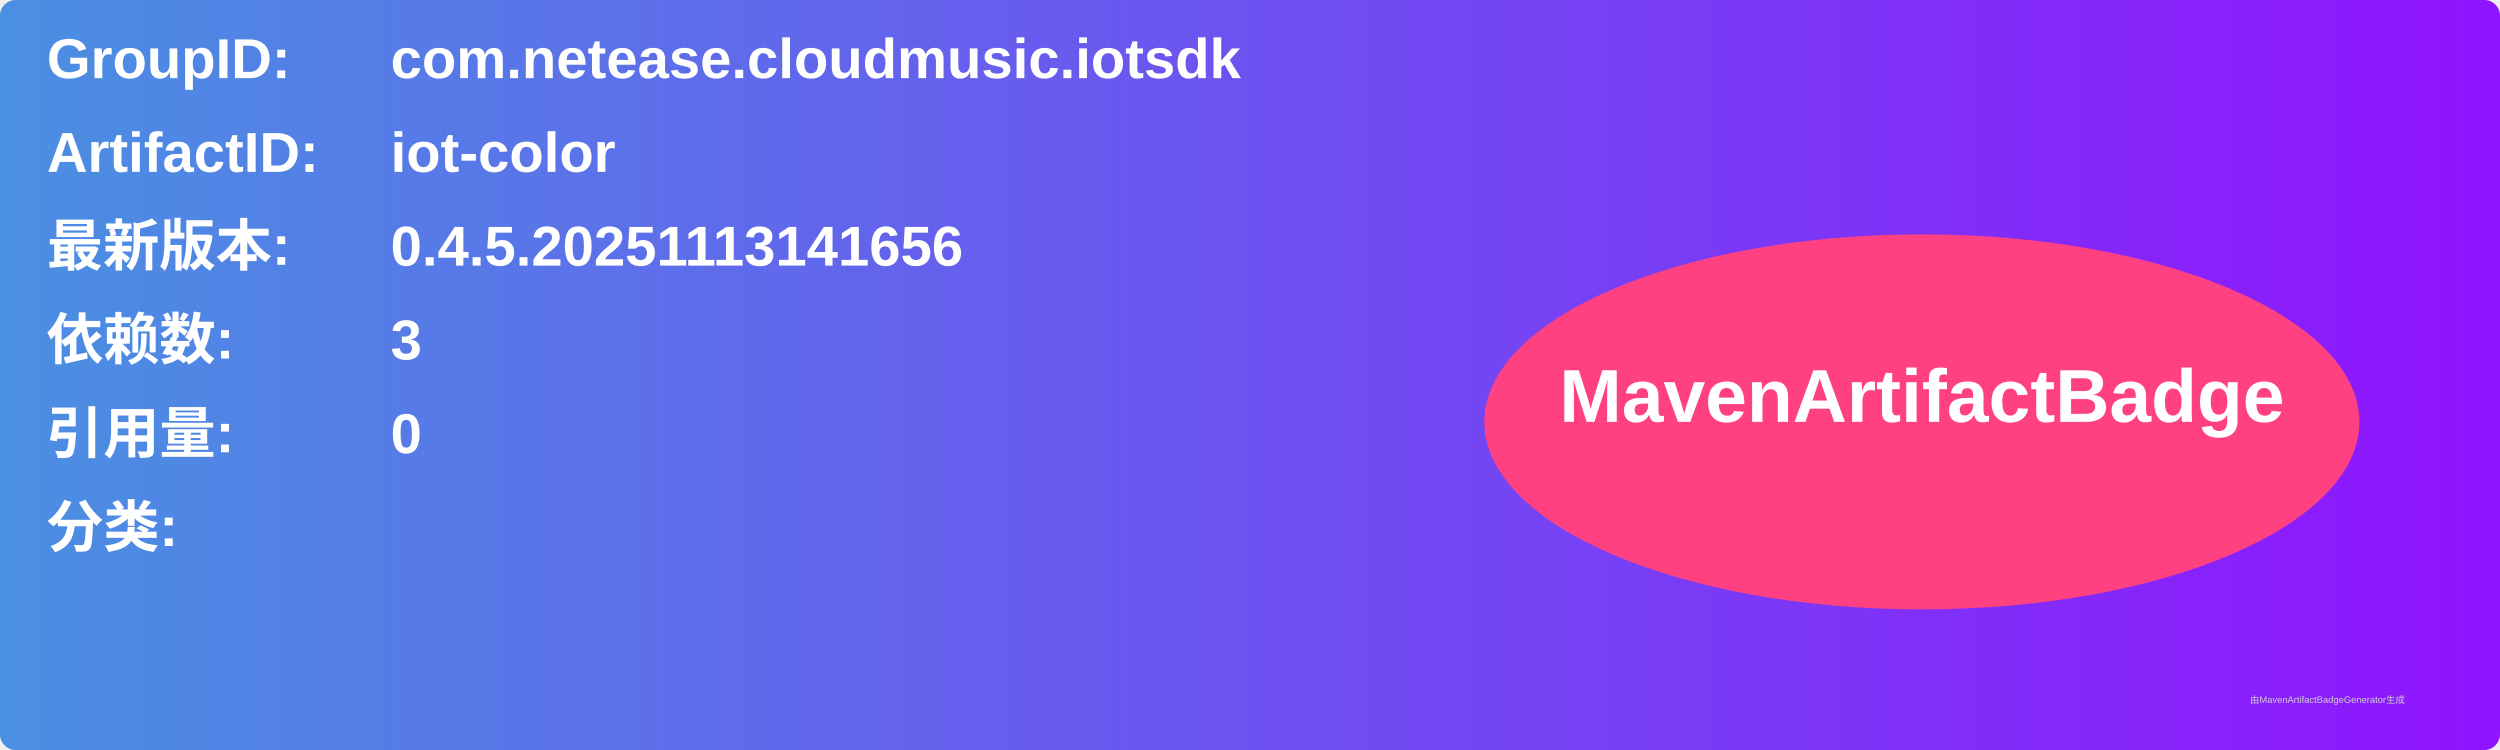
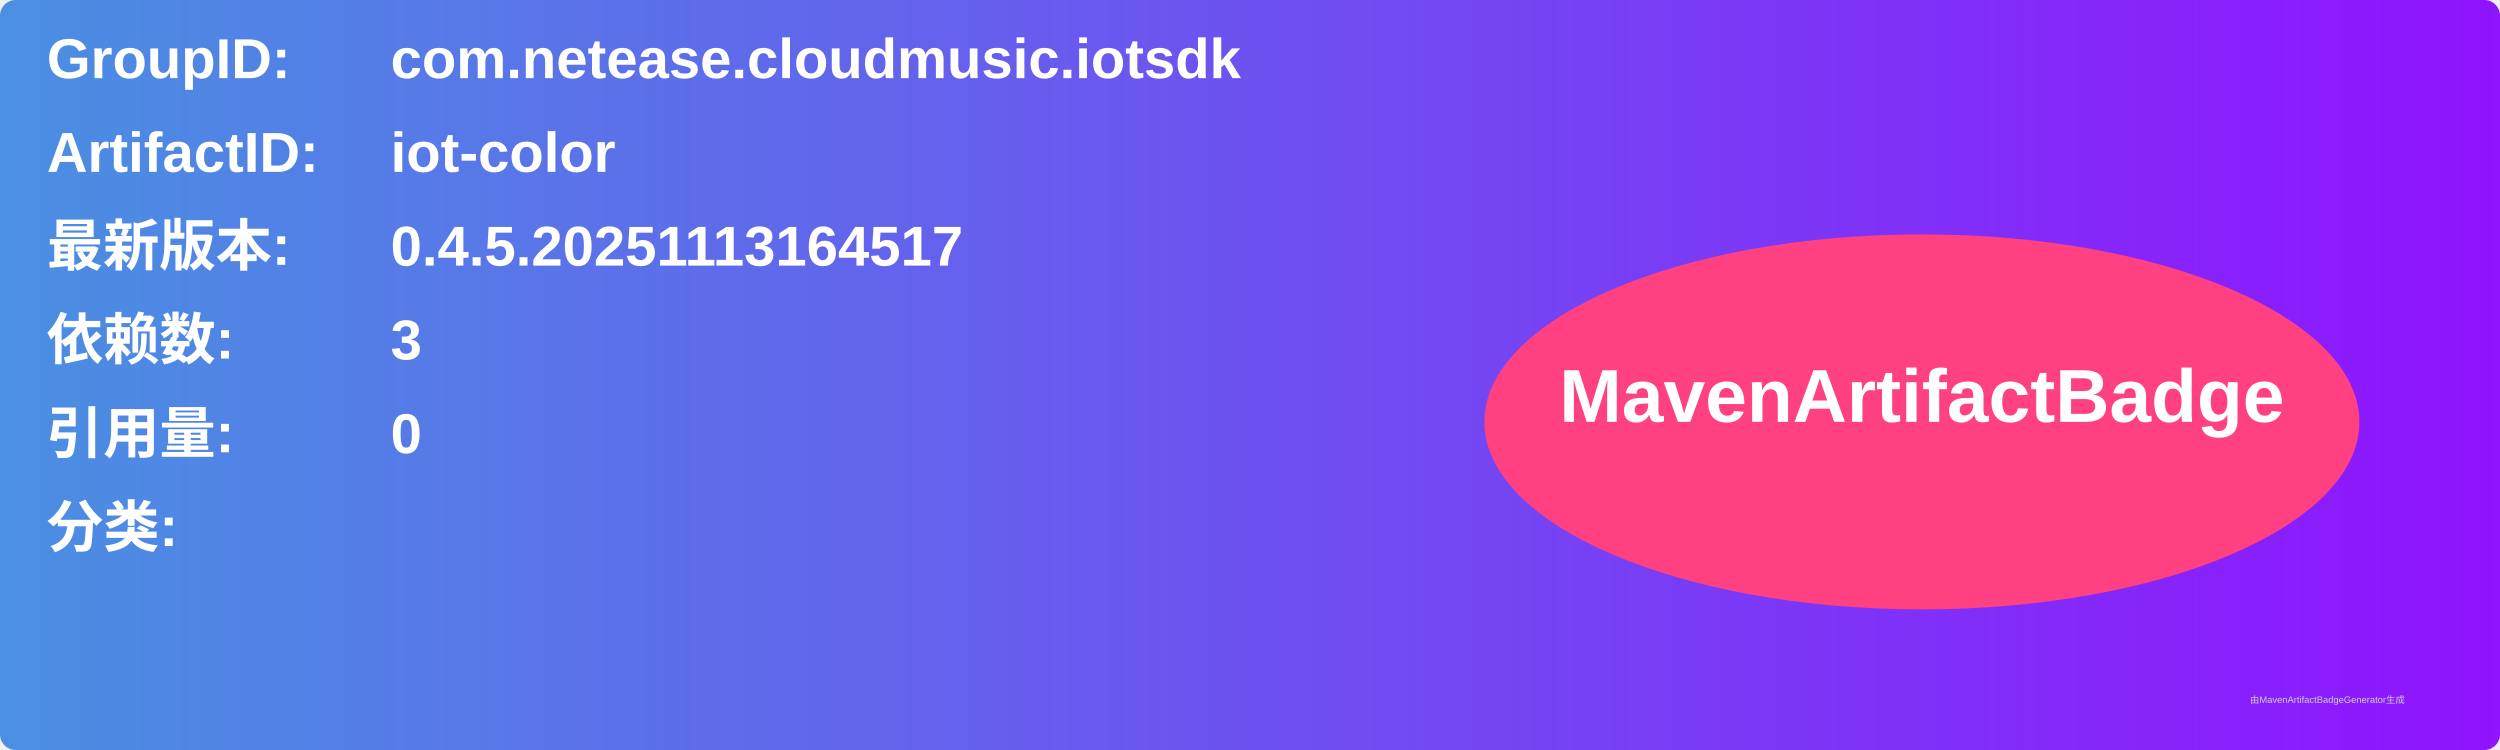
<svg xmlns="http://www.w3.org/2000/svg" width="800" height="240" viewBox="0 0 800 240">
  <linearGradient id="grad" x1="0%" y1="0%" x2="100%" y2="0%">
    <stop offset="0%" stop-color="#4a90e2" />
    <stop offset="100%" stop-color="#9013fe" />
  </linearGradient>
  <rect width="100%" height="100%" rx="5" ry="5" fill="url(#grad)" />
  <g transform="translate(15, 15)">
    <text x="0" y="10" font-family="Arial" font-size="18" fill="white" font-weight="bold" width="260">GroupID:</text>
    <text x="110" y="10" font-family="Arial" font-size="18" fill="white" font-weight="bold" width="460">com.netease.cloudmusic.iotsdk</text>
    <text x="0" y="40" font-family="Arial" font-size="18" fill="white" font-weight="bold" width="260">ArtifactID:</text>
    <text x="110" y="40" font-family="Arial" font-size="18" fill="white" font-weight="bold" width="460">iot-color</text>
    <text x="0" y="70" font-family="Arial" font-size="18" fill="white" font-weight="bold">最新版本:</text>
    <text x="110" y="70" font-family="Arial" font-size="18" fill="white" font-weight="bold">
-       <tspan font-weight="bold">0.4.5.20251113141656</tspan>
+       <tspan font-weight="bold">0.4.5.20251113164517</tspan>
    </text>
    <text x="0" y="100" font-family="Arial" font-size="18" fill="white" font-weight="bold">依赖数: </text>
    <text x="110" y="100" font-family="Arial" font-size="18" fill="white">
      <tspan font-weight="bold">3</tspan>
    </text>
    <text x="0" y="130" font-family="Arial" font-size="18" fill="white" font-weight="bold">引用量: </text>
    <text x="110" y="130" font-family="Arial" font-size="18" fill="white">
      <tspan font-weight="bold">0</tspan>
    </text>
    <text x="0" y="160" font-family="Arial" font-size="18" fill="white" font-weight="bold">分类:</text>
    <text x="10" y="190" font-family="Arial" font-size="10" fill="white">
      <tspan font-weight="bold" />
    </text>
    <ellipse cx="600" cy="120" rx="140" ry="60" fill="#ff4081" />
    <text x="600" y="120" text-anchor="middle" font-family="Arial" font-size="24" fill="white" font-weight="bold">MavenArtifactBadge</text>
  </g>
  <text x="720" y="225" font-family="Arial" font-size="3" fill="#d0d0d0">由MavenArtifactBadgeGenerator生成</text>
</svg>
